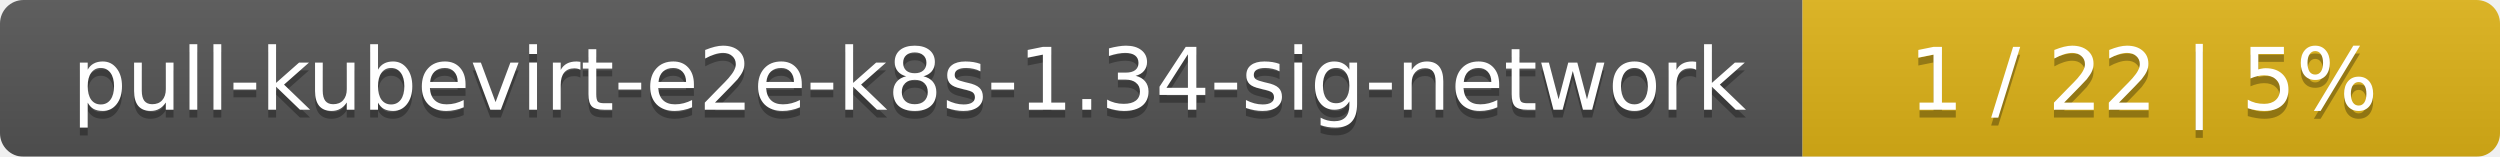
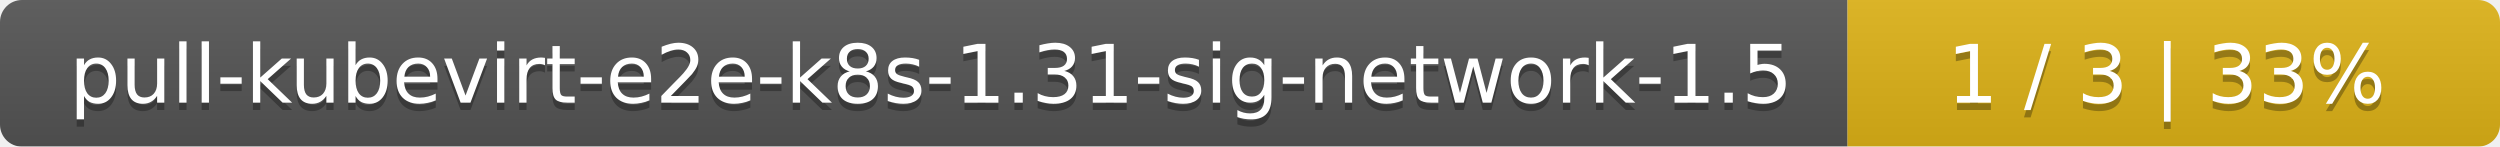
- <svg xmlns="http://www.w3.org/2000/svg" width="319" height="20">
+ <svg xmlns="http://www.w3.org/2000/svg" width="341" height="20">
  <linearGradient id="smooth" x2="0" y2="100%">
    <stop offset="0" stop-color="#bbb" stop-opacity=".1" />
    <stop offset="1" stop-opacity=".1" />
  </linearGradient>
  <mask id="round">
-     <rect width="319" height="20" rx="3" fill="#fff" />
+     <rect width="341" height="20" rx="3" fill="#fff" />
  </mask>
  <g mask="url(#round)">
-     <rect width="230" height="20" fill="#555" />
-     <rect x="230" width="89" height="20" fill="#dfb317" />
-     <rect width="319" height="20" fill="url(#smooth)" />
+     <rect width="252" height="20" fill="#555" />
+     <rect x="252" width="89" height="20" fill="#dfb317" />
+     <rect width="341" height="20" fill="url(#smooth)" />
  </g>
  <g fill="#fff" text-anchor="middle" font-family="DejaVu Sans,Verdana,Geneva,sans-serif" font-size="11">
-     <text x="116" y="15" fill="#010101" fill-opacity=".3">pull-kubevirt-e2e-k8s-1.34-sig-network</text>
-     <text x="116" y="14">pull-kubevirt-e2e-k8s-1.34-sig-network</text>
-     <text x="273.5" y="15" fill="#010101" fill-opacity=".3">1 / 22    |    5%</text>
-     <text x="273.5" y="14">1 / 22    |    5%</text>
+     <text x="127" y="15" fill="#010101" fill-opacity=".3">pull-kubevirt-e2e-k8s-1.31-sig-network-1.5</text>
+     <text x="127" y="14">pull-kubevirt-e2e-k8s-1.31-sig-network-1.5</text>
+     <text x="295.5" y="15" fill="#010101" fill-opacity=".3">1 / 3    |    33%</text>
+     <text x="295.5" y="14">1 / 3    |    33%</text>
  </g>
</svg>
